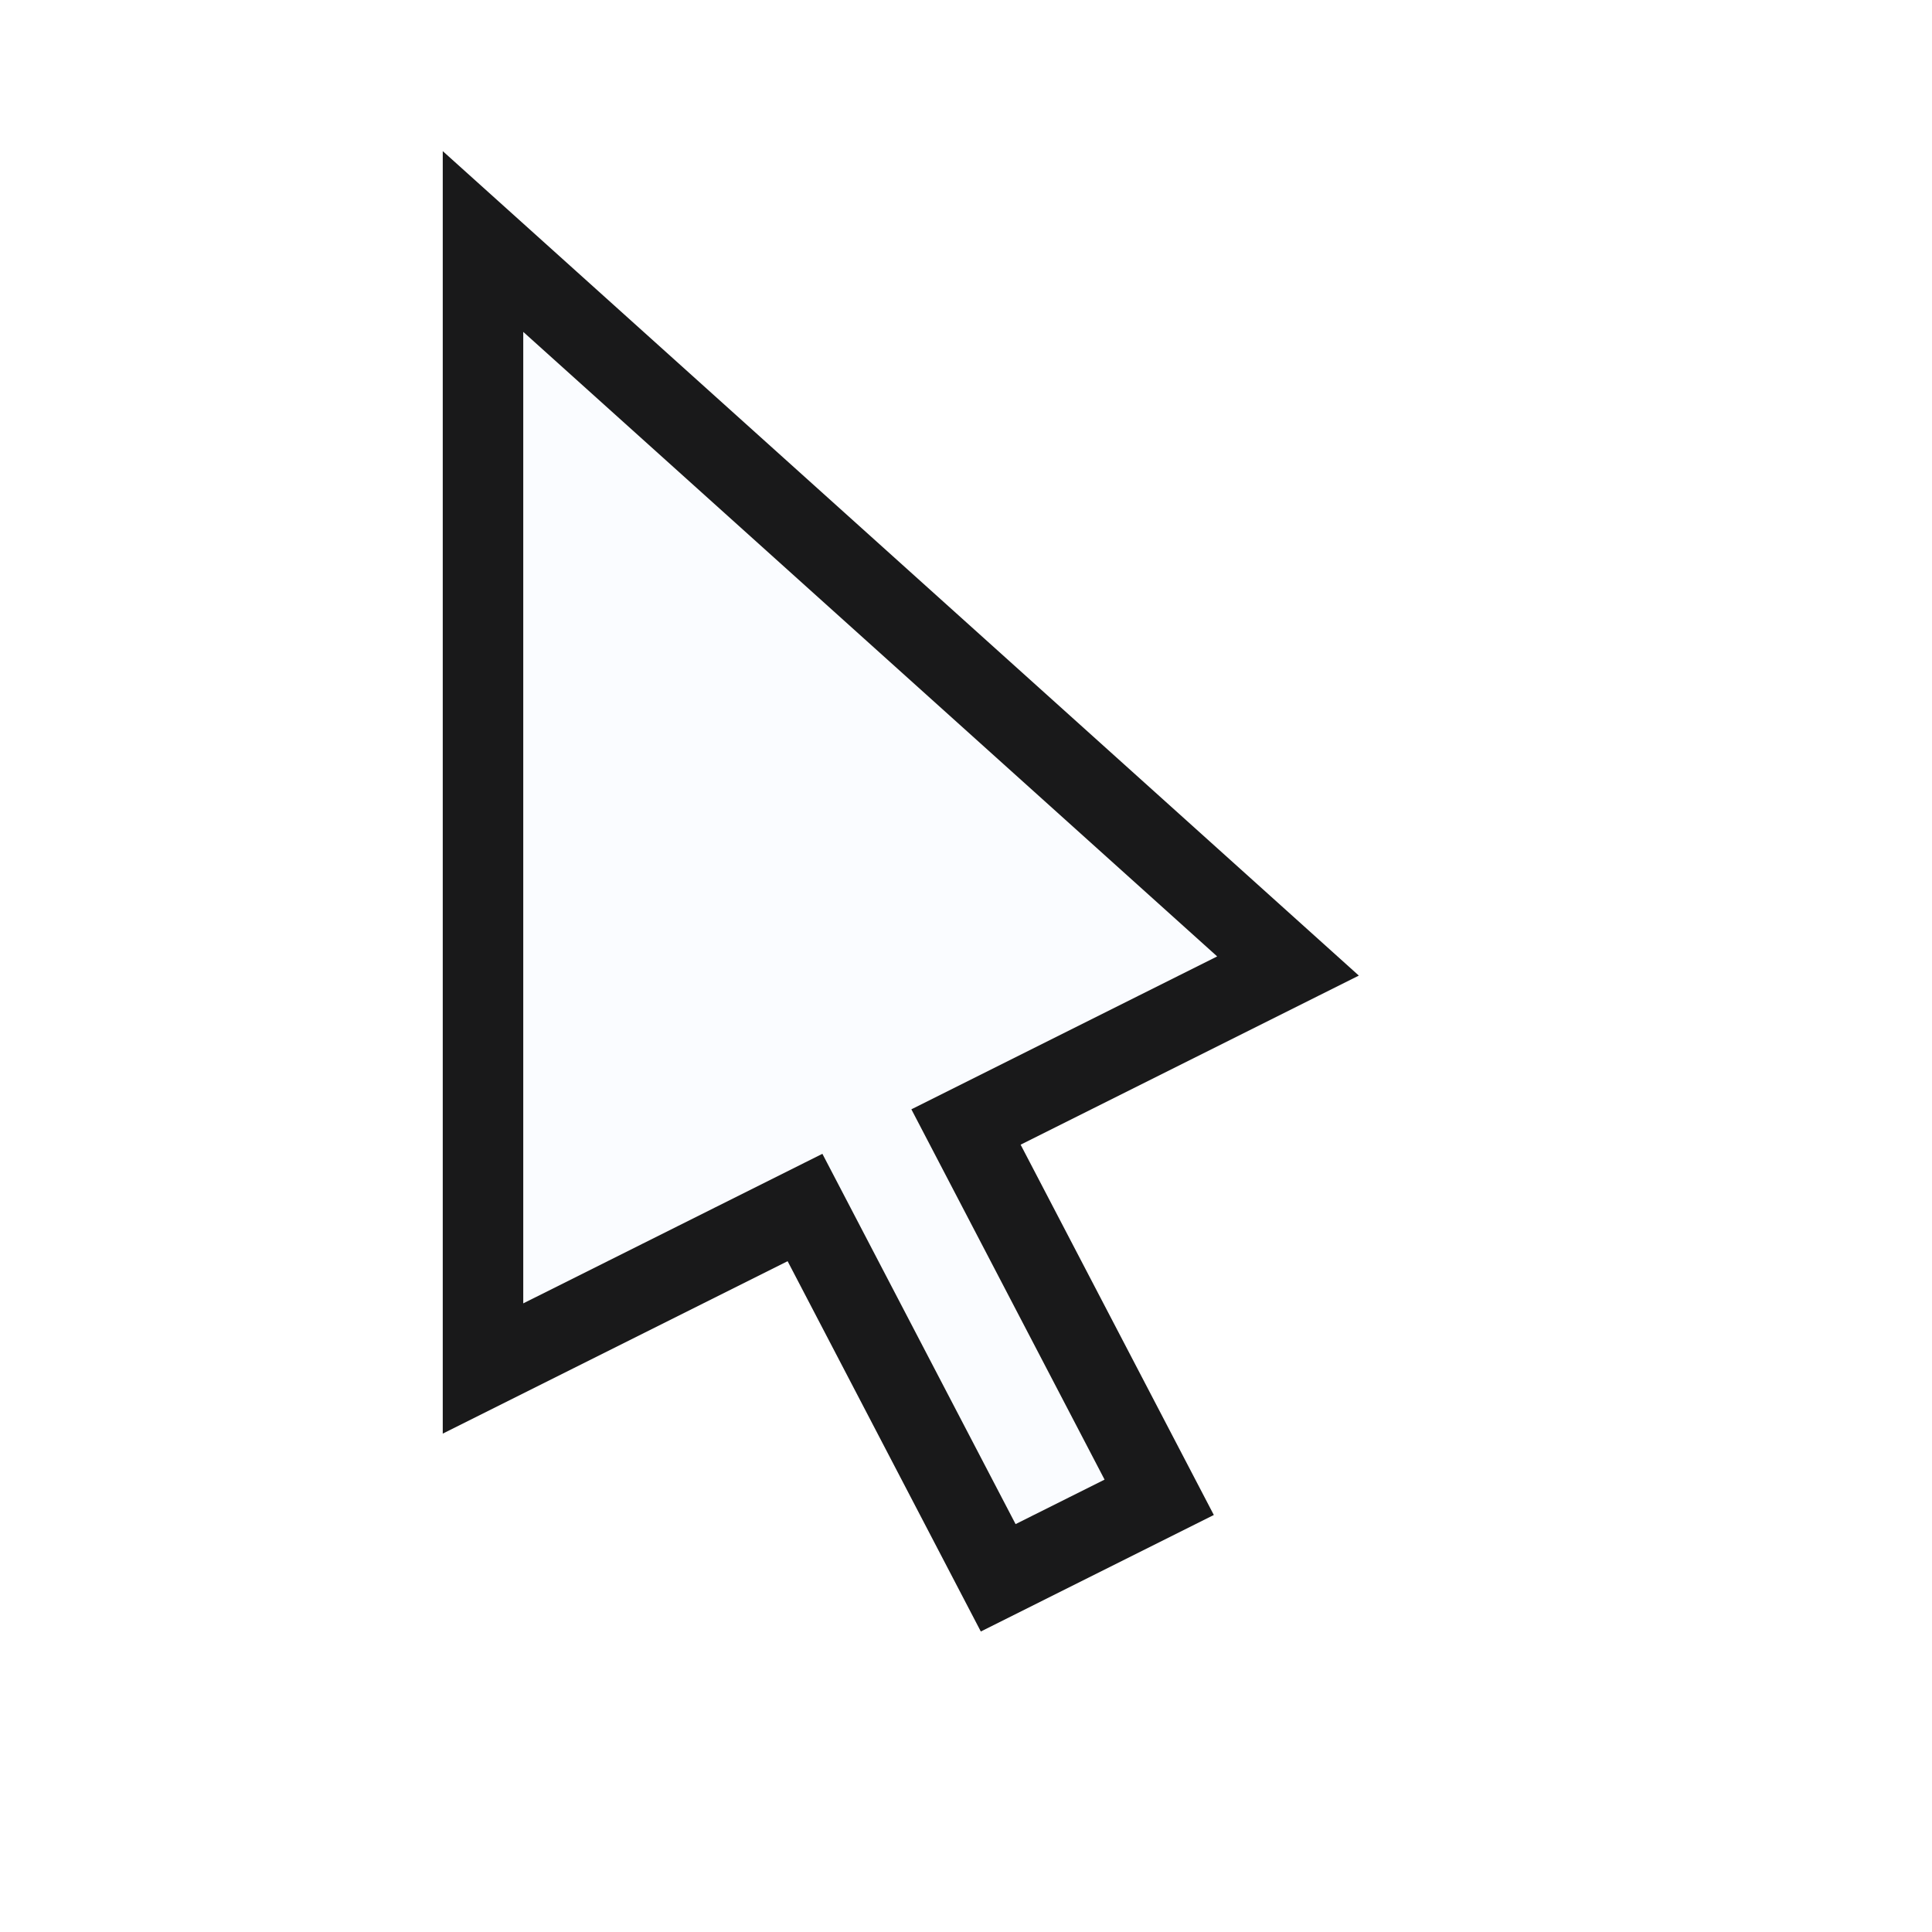
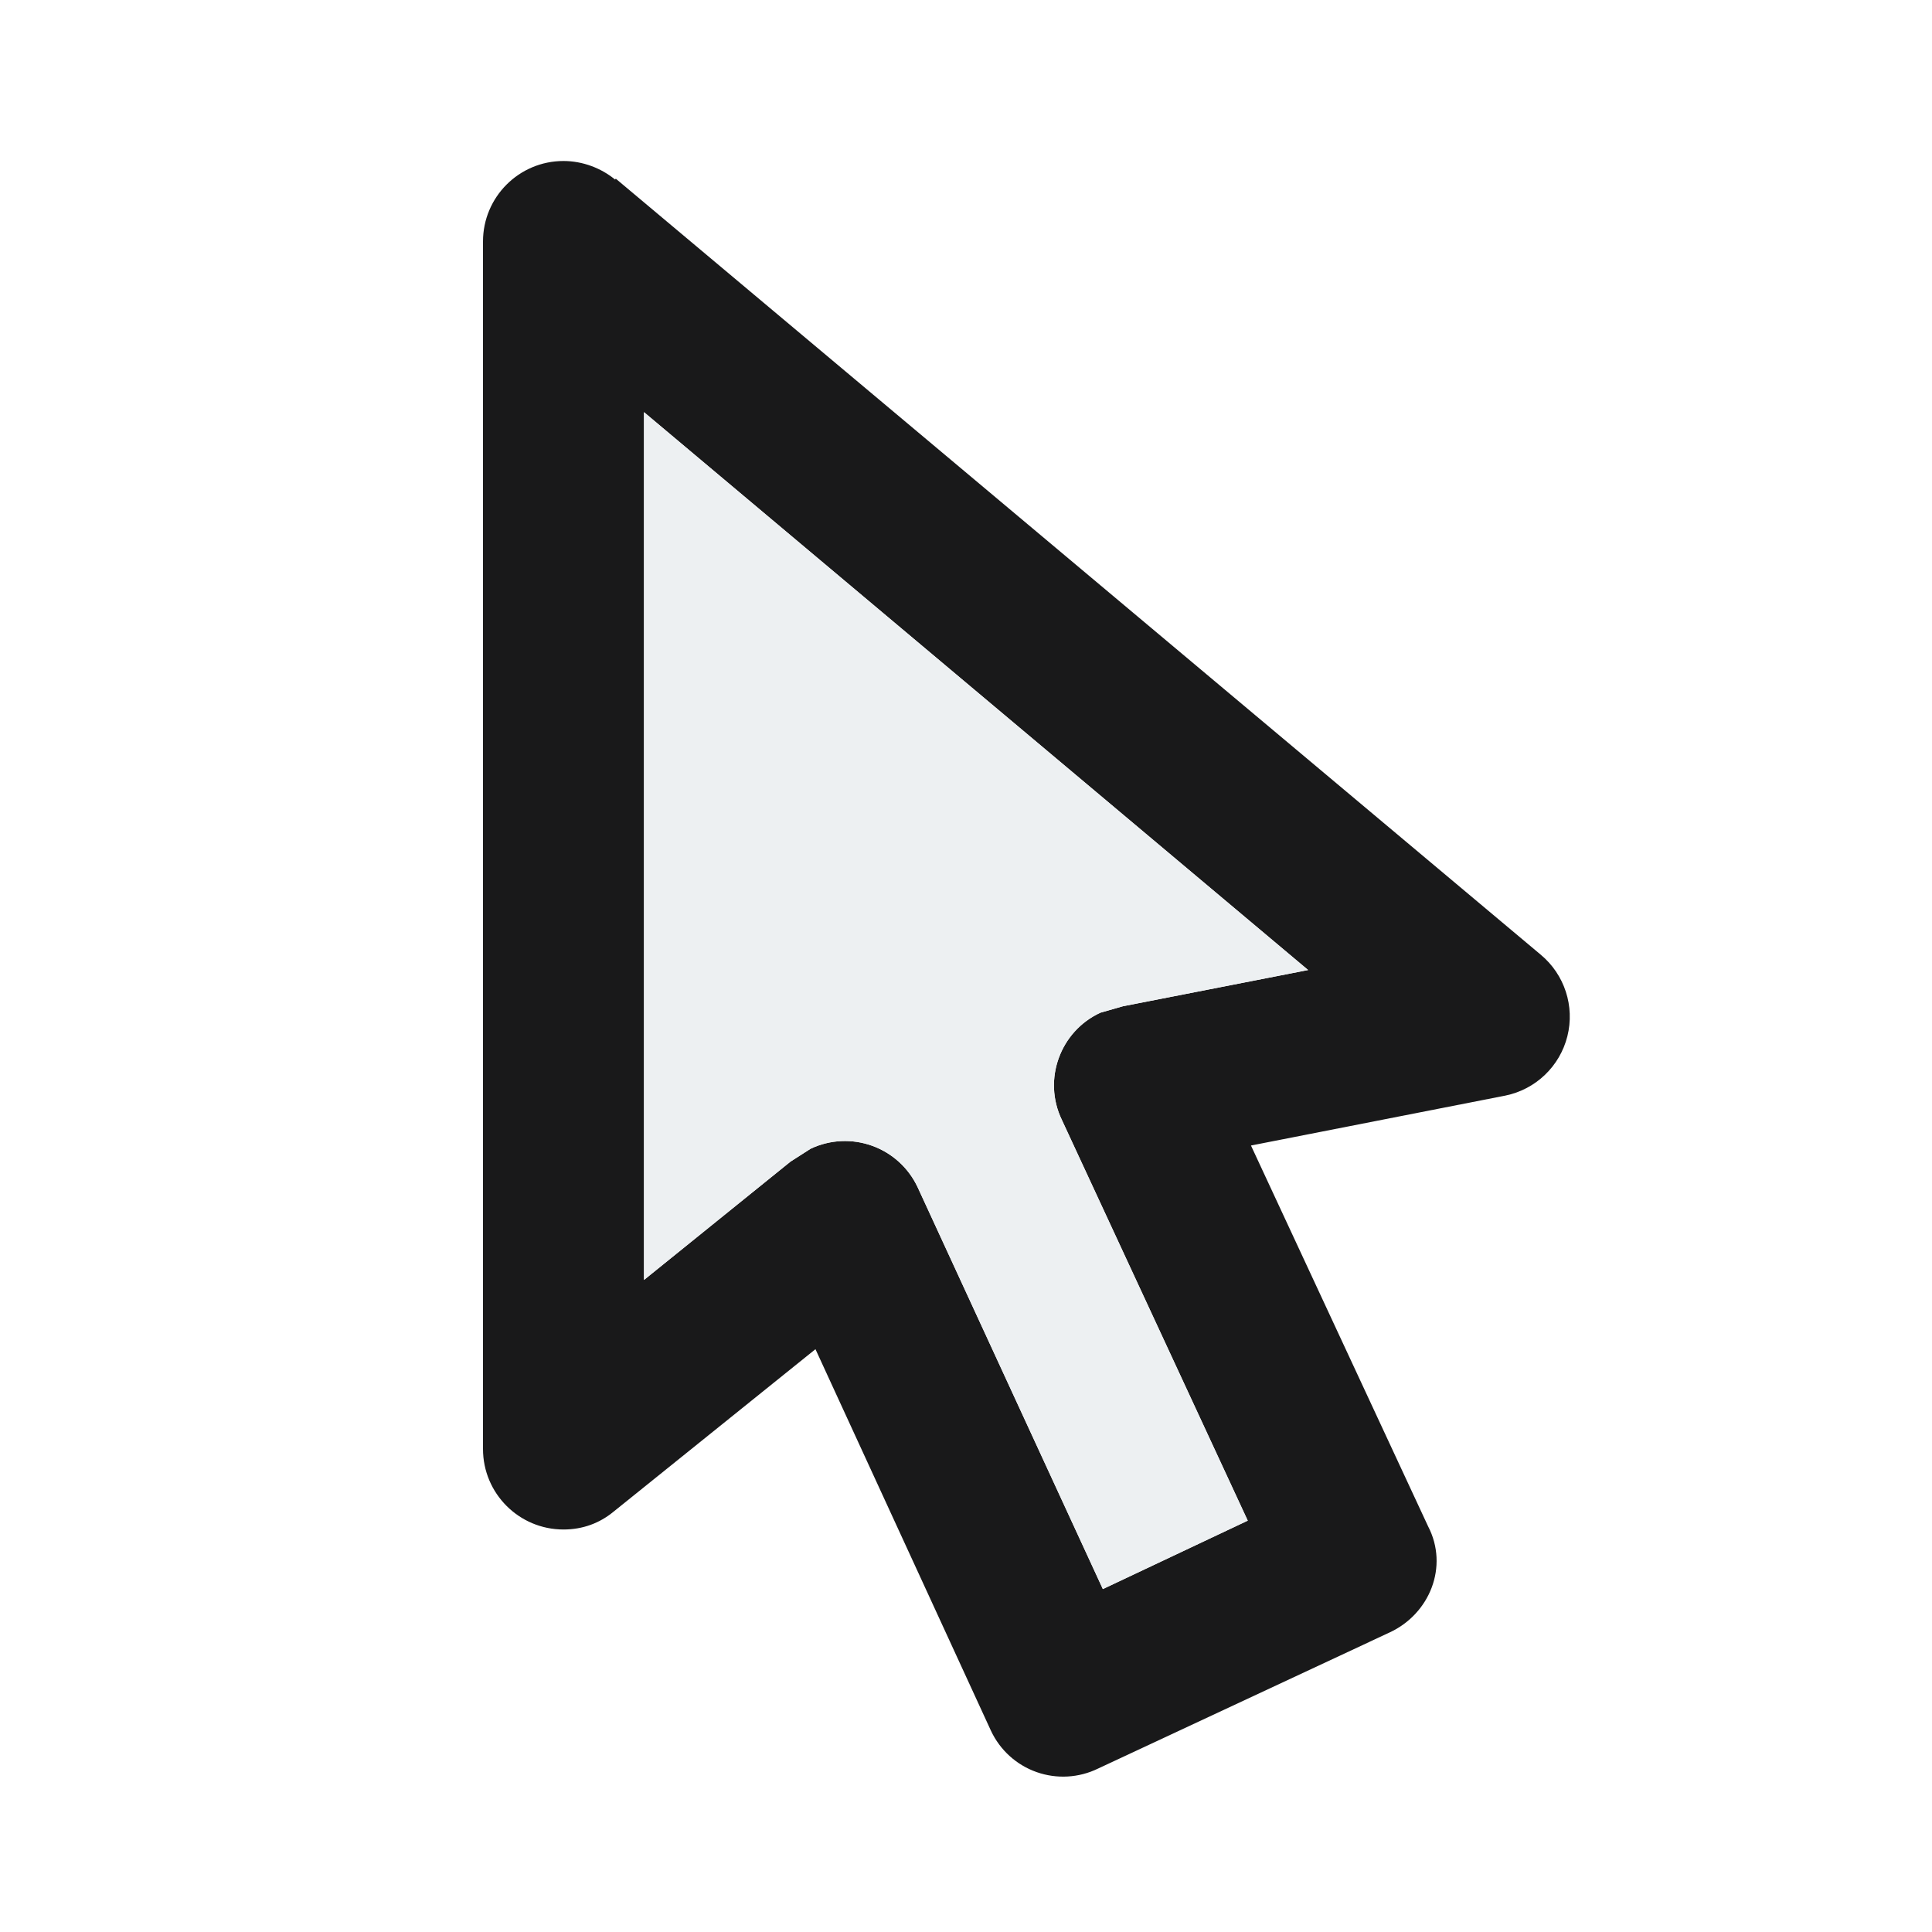
- <svg xmlns="http://www.w3.org/2000/svg" version="1.1" viewBox="0 0 120 120">
-   <path d="m30 85v-70l50 45-20 10 12 23-10 5-12-23z" fill="#fafcff" stroke="#19191a" stroke-width="5" />
+ <svg xmlns="http://www.w3.org/2000/svg" width="32" height="32" viewBox="0 0 24 24">
+   <path d="m10.07 14.27a0.997 0.997 0 0 1 1.33 0.48l2.3 4.99 1.8-0.85-2.31-4.98c-0.24-0.5-0.02-1.1 0.48-1.33l0.28-0.08 2.3-0.45-8.25-6.93v10.78l1.82-1.47 0.25-0.16m3.57 7.7a0.99 0.99 0 0 1-1.33-0.47l-2.18-4.74-2.51 2.02c-0.17 0.14-0.38 0.22-0.62 0.22a1 1 0 0 1-1-1v-15a1 1 0 0 1 1-1c0.24 0 0.47 0.09 0.64 0.23l0.01-0.01 11.49 9.64a1.001 1.001 0 0 1-0.44 1.75l-3.16 0.62 2.2 4.73c0.26 0.5 0.02 1.09-0.48 1.32z" fill="#19191a" stroke-width="0" />
+   <path d="m10.07 14.27c0.5-0.236 1.096-0.021 1.33 0.48l2.3 4.99 1.8-0.85-2.31-4.98c-0.24-0.5-0.02-1.1 0.48-1.33l0.28-0.08 2.3-0.45-8.25-6.93v10.78l1.82-1.47 0.25-0.16" fill="#edf0f2" stroke-width="0" />
</svg>
